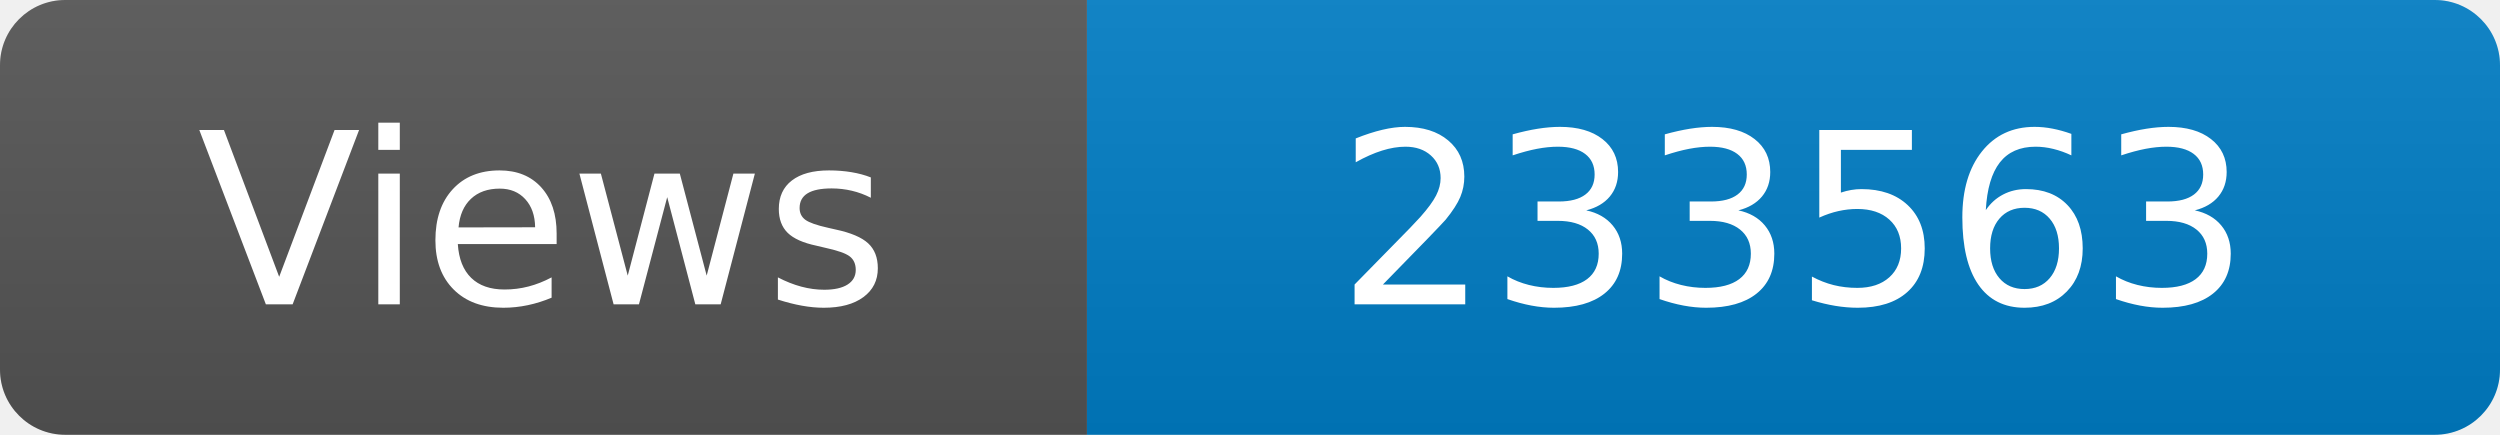
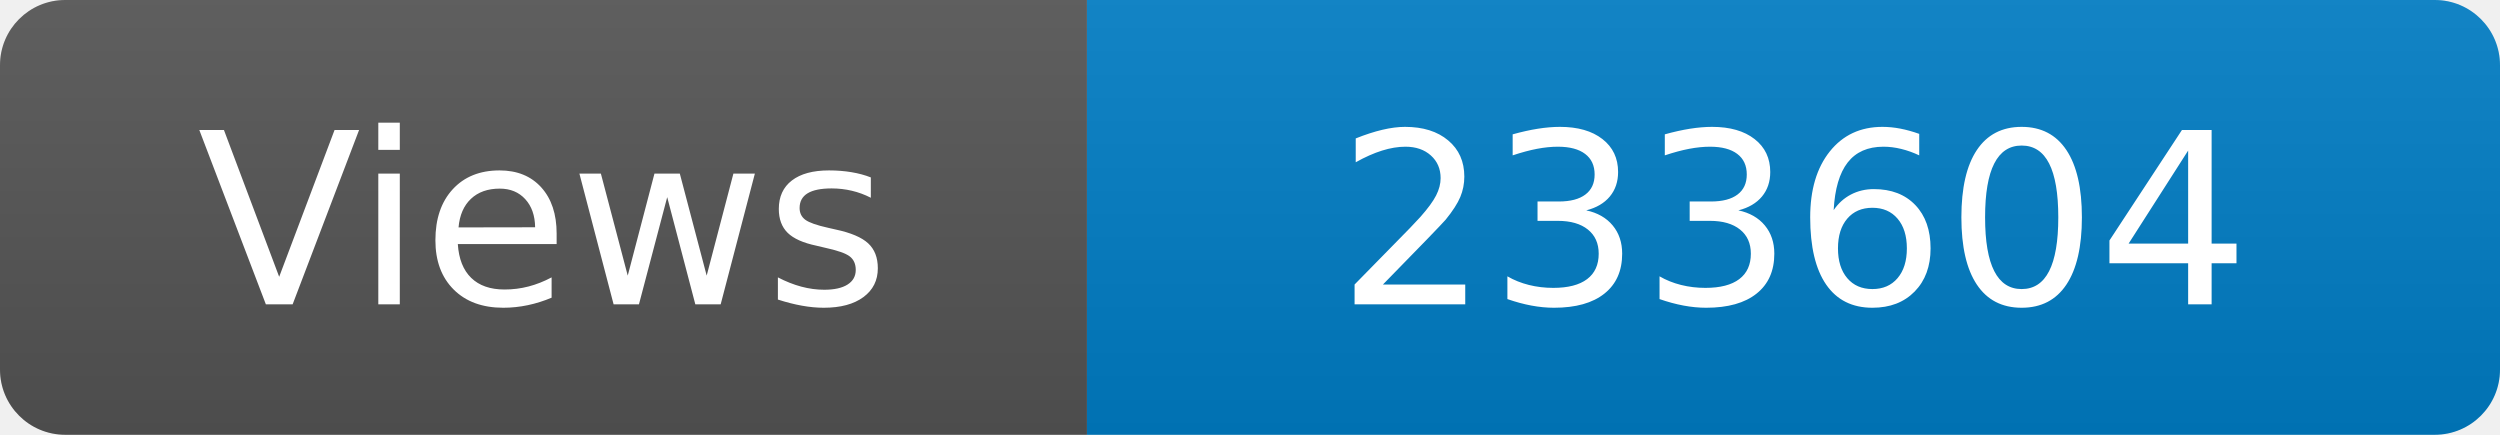
<svg xmlns="http://www.w3.org/2000/svg" width="115" height="20" role="img" aria-label="Maintained?: yes">
  <linearGradient id="s" x2="0" y2="100%">
    <stop offset="0" stop-color="#bbb" stop-opacity=".1" />
    <stop offset="1" stop-opacity=".1" />
  </linearGradient>
  <clipPath id="r">
    <rect width="115" height="20" rx="3" fill="#fff" />
  </clipPath>
  <g clip-path="url(#r)">
    <rect width="50" height="20" fill="#555" />
    <rect x="50" width="160" height="20" fill="#007ec6" />
    <rect width="115" height="20" fill="url(#s)" />
  </g>
  <g fill="#fff" text-anchor="middle" font-family="Verdana,Geneva,DejaVu Sans,sans-serif" font-size="110">
    <text x="250" y="140" transform="scale(.1)" fill="#fff">Views</text>
-     <text x="825" y="140" transform="scale(.1)" fill="#fff">233563</text>
+     <text x="825" y="140" transform="scale(.1)" fill="#fff">233604</text>
  </g>
</svg>
